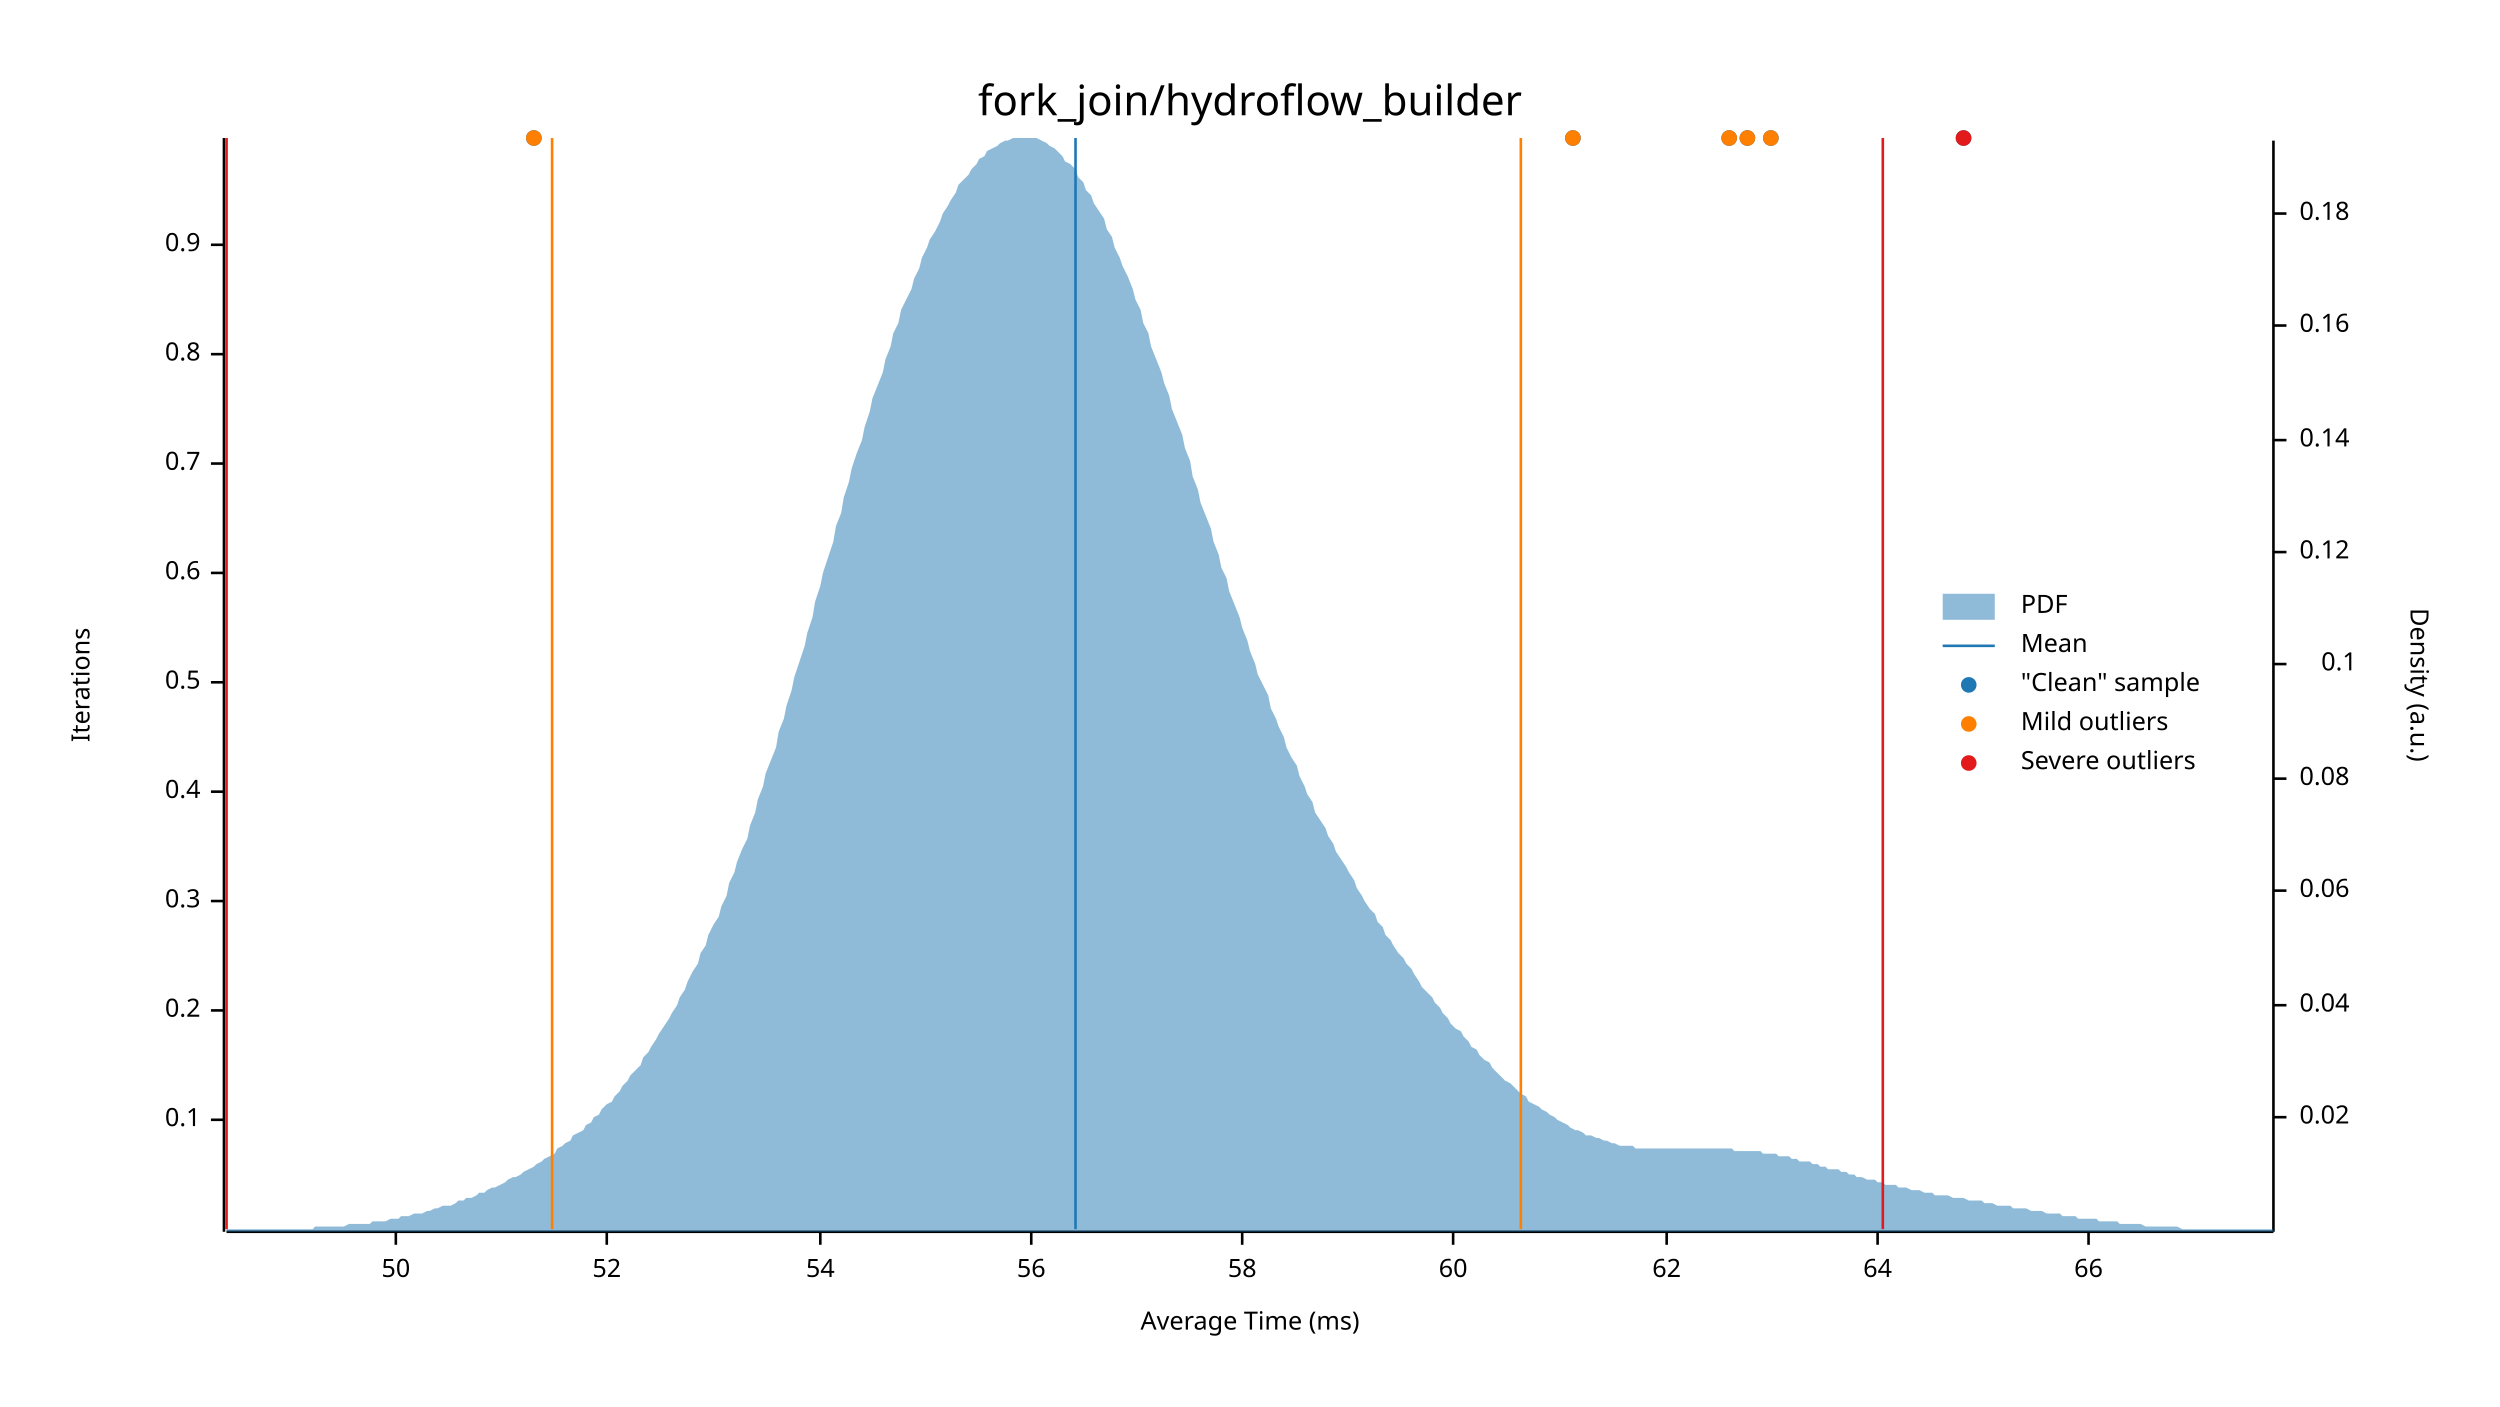
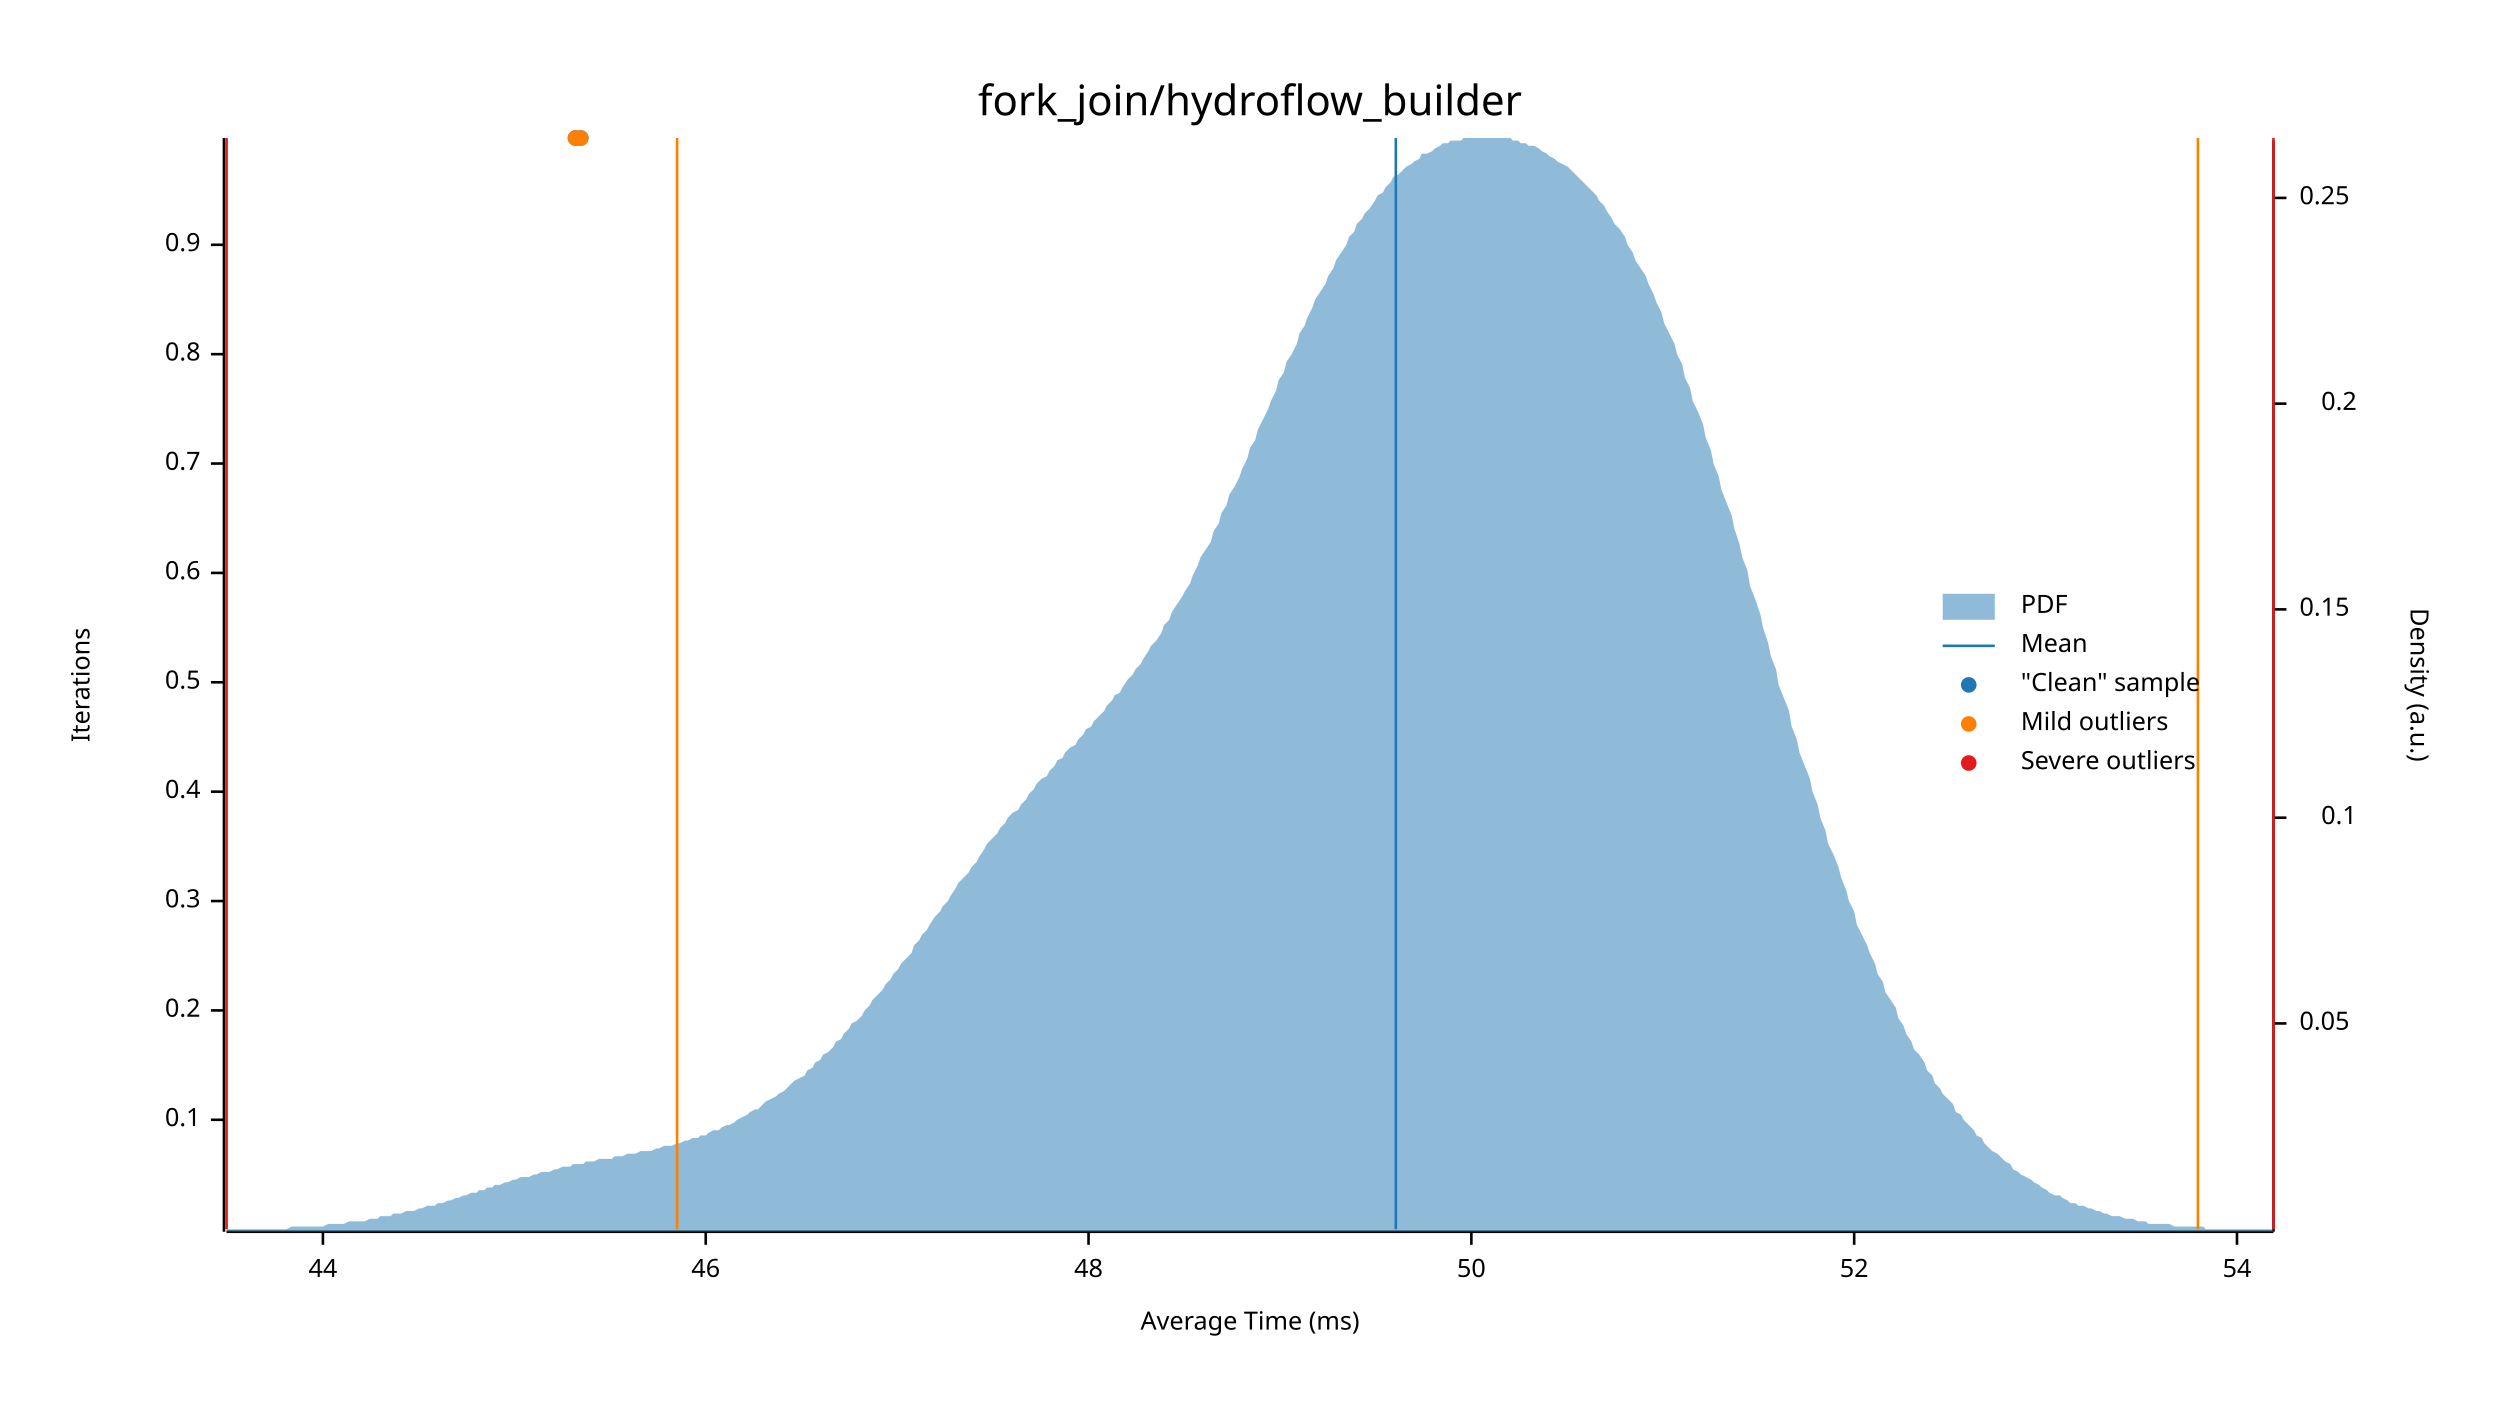
<svg xmlns="http://www.w3.org/2000/svg" width="960" height="540" viewBox="0 0 960 540">
  <text x="480" y="32" dy="0.76em" text-anchor="middle" font-family="sans-serif" font-size="16.129" opacity="1" fill="#000000">
fork_join/hydroflow_builder
</text>
  <text x="27" y="263" dy="0.76em" text-anchor="middle" font-family="sans-serif" font-size="9.677" opacity="1" fill="#000000" transform="rotate(270, 27, 263)">
Iterations
</text>
  <text x="480" y="513" dy="-0.5ex" text-anchor="middle" font-family="sans-serif" font-size="9.677" opacity="1" fill="#000000">
Average Time (ms)
</text>
  <polyline fill="none" opacity="1" stroke="#000000" stroke-width="1" points="86,53 86,473 " />
  <text x="77" y="430" dy="0.5ex" text-anchor="end" font-family="sans-serif" font-size="9.677" opacity="1" fill="#000000">
0.1
</text>
  <polyline fill="none" opacity="1" stroke="#000000" stroke-width="1" points="81,430 86,430 " />
  <text x="77" y="388" dy="0.5ex" text-anchor="end" font-family="sans-serif" font-size="9.677" opacity="1" fill="#000000">
0.2
</text>
  <polyline fill="none" opacity="1" stroke="#000000" stroke-width="1" points="81,388 86,388 " />
  <text x="77" y="346" dy="0.5ex" text-anchor="end" font-family="sans-serif" font-size="9.677" opacity="1" fill="#000000">
0.3
</text>
  <polyline fill="none" opacity="1" stroke="#000000" stroke-width="1" points="81,346 86,346 " />
  <text x="77" y="304" dy="0.5ex" text-anchor="end" font-family="sans-serif" font-size="9.677" opacity="1" fill="#000000">
0.4
</text>
  <polyline fill="none" opacity="1" stroke="#000000" stroke-width="1" points="81,304 86,304 " />
  <text x="77" y="262" dy="0.5ex" text-anchor="end" font-family="sans-serif" font-size="9.677" opacity="1" fill="#000000">
0.5
</text>
  <polyline fill="none" opacity="1" stroke="#000000" stroke-width="1" points="81,262 86,262 " />
  <text x="77" y="220" dy="0.5ex" text-anchor="end" font-family="sans-serif" font-size="9.677" opacity="1" fill="#000000">
0.6
</text>
  <polyline fill="none" opacity="1" stroke="#000000" stroke-width="1" points="81,220 86,220 " />
  <text x="77" y="178" dy="0.5ex" text-anchor="end" font-family="sans-serif" font-size="9.677" opacity="1" fill="#000000">
0.7
</text>
  <polyline fill="none" opacity="1" stroke="#000000" stroke-width="1" points="81,178 86,178 " />
  <text x="77" y="136" dy="0.5ex" text-anchor="end" font-family="sans-serif" font-size="9.677" opacity="1" fill="#000000">
0.8
</text>
  <polyline fill="none" opacity="1" stroke="#000000" stroke-width="1" points="81,136 86,136 " />
  <text x="77" y="94" dy="0.5ex" text-anchor="end" font-family="sans-serif" font-size="9.677" opacity="1" fill="#000000">
0.9
</text>
  <polyline fill="none" opacity="1" stroke="#000000" stroke-width="1" points="81,94 86,94 " />
  <polyline fill="none" opacity="1" stroke="#000000" stroke-width="1" points="87,473 873,473 " />
-   <text x="152" y="483" dy="0.76em" text-anchor="middle" font-family="sans-serif" font-size="9.677" opacity="1" fill="#000000">
+   <text x="124" y="483" dy="0.76em" text-anchor="middle" font-family="sans-serif" font-size="9.677" opacity="1" fill="#000000">
+ 44
+ </text>
+   <polyline fill="none" opacity="1" stroke="#000000" stroke-width="1" points="124,473 124,478 " />
+   <text x="271" y="483" dy="0.76em" text-anchor="middle" font-family="sans-serif" font-size="9.677" opacity="1" fill="#000000">
+ 46
+ </text>
+   <polyline fill="none" opacity="1" stroke="#000000" stroke-width="1" points="271,473 271,478 " />
+   <text x="418" y="483" dy="0.76em" text-anchor="middle" font-family="sans-serif" font-size="9.677" opacity="1" fill="#000000">
+ 48
+ </text>
+   <polyline fill="none" opacity="1" stroke="#000000" stroke-width="1" points="418,473 418,478 " />
+   <text x="565" y="483" dy="0.76em" text-anchor="middle" font-family="sans-serif" font-size="9.677" opacity="1" fill="#000000">
50
</text>
-   <polyline fill="none" opacity="1" stroke="#000000" stroke-width="1" points="152,473 152,478 " />
-   <text x="233" y="483" dy="0.76em" text-anchor="middle" font-family="sans-serif" font-size="9.677" opacity="1" fill="#000000">
+   <polyline fill="none" opacity="1" stroke="#000000" stroke-width="1" points="565,473 565,478 " />
+   <text x="712" y="483" dy="0.76em" text-anchor="middle" font-family="sans-serif" font-size="9.677" opacity="1" fill="#000000">
52
</text>
-   <polyline fill="none" opacity="1" stroke="#000000" stroke-width="1" points="233,473 233,478 " />
-   <text x="315" y="483" dy="0.76em" text-anchor="middle" font-family="sans-serif" font-size="9.677" opacity="1" fill="#000000">
+   <polyline fill="none" opacity="1" stroke="#000000" stroke-width="1" points="712,473 712,478 " />
+   <text x="859" y="483" dy="0.76em" text-anchor="middle" font-family="sans-serif" font-size="9.677" opacity="1" fill="#000000">
54
</text>
-   <polyline fill="none" opacity="1" stroke="#000000" stroke-width="1" points="315,473 315,478 " />
-   <text x="396" y="483" dy="0.76em" text-anchor="middle" font-family="sans-serif" font-size="9.677" opacity="1" fill="#000000">
- 56
- </text>
-   <polyline fill="none" opacity="1" stroke="#000000" stroke-width="1" points="396,473 396,478 " />
-   <text x="477" y="483" dy="0.76em" text-anchor="middle" font-family="sans-serif" font-size="9.677" opacity="1" fill="#000000">
- 58
- </text>
-   <polyline fill="none" opacity="1" stroke="#000000" stroke-width="1" points="477,473 477,478 " />
-   <text x="558" y="483" dy="0.76em" text-anchor="middle" font-family="sans-serif" font-size="9.677" opacity="1" fill="#000000">
- 60
- </text>
-   <polyline fill="none" opacity="1" stroke="#000000" stroke-width="1" points="558,473 558,478 " />
-   <text x="640" y="483" dy="0.76em" text-anchor="middle" font-family="sans-serif" font-size="9.677" opacity="1" fill="#000000">
- 62
- </text>
-   <polyline fill="none" opacity="1" stroke="#000000" stroke-width="1" points="640,473 640,478 " />
-   <text x="721" y="483" dy="0.76em" text-anchor="middle" font-family="sans-serif" font-size="9.677" opacity="1" fill="#000000">
- 64
- </text>
-   <polyline fill="none" opacity="1" stroke="#000000" stroke-width="1" points="721,473 721,478 " />
-   <text x="802" y="483" dy="0.76em" text-anchor="middle" font-family="sans-serif" font-size="9.677" opacity="1" fill="#000000">
- 66
- </text>
-   <polyline fill="none" opacity="1" stroke="#000000" stroke-width="1" points="802,473 802,478 " />
+   <polyline fill="none" opacity="1" stroke="#000000" stroke-width="1" points="859,473 859,478 " />
  <text x="933" y="263" dy="0.76em" text-anchor="middle" font-family="sans-serif" font-size="9.677" opacity="1" fill="#000000" transform="rotate(90, 933, 263)">
Density (a.u.)
</text>
  <polyline fill="none" opacity="1" stroke="#000000" stroke-width="1" points="873,54 873,473 " />
-   <text x="883" y="429" dy="0.5ex" text-anchor="start" font-family="sans-serif" font-size="9.677" opacity="1" fill="#000000">
- 0.02
+   <text x="883" y="393" dy="0.5ex" text-anchor="start" font-family="sans-serif" font-size="9.677" opacity="1" fill="#000000">
+ 0.05
</text>
-   <polyline fill="none" opacity="1" stroke="#000000" stroke-width="1" points="873,429 878,429 " />
-   <text x="883" y="386" dy="0.5ex" text-anchor="start" font-family="sans-serif" font-size="9.677" opacity="1" fill="#000000">
- 0.04
- </text>
-   <polyline fill="none" opacity="1" stroke="#000000" stroke-width="1" points="873,386 878,386 " />
-   <text x="883" y="342" dy="0.5ex" text-anchor="start" font-family="sans-serif" font-size="9.677" opacity="1" fill="#000000">
- 0.06
- </text>
-   <polyline fill="none" opacity="1" stroke="#000000" stroke-width="1" points="873,342 878,342 " />
-   <text x="883" y="299" dy="0.5ex" text-anchor="start" font-family="sans-serif" font-size="9.677" opacity="1" fill="#000000">
- 0.08
- </text>
-   <polyline fill="none" opacity="1" stroke="#000000" stroke-width="1" points="873,299 878,299 " />
-   <text x="905" y="255" dy="0.5ex" text-anchor="end" font-family="sans-serif" font-size="9.677" opacity="1" fill="#000000">
+   <polyline fill="none" opacity="1" stroke="#000000" stroke-width="1" points="873,393 878,393 " />
+   <text x="905" y="314" dy="0.5ex" text-anchor="end" font-family="sans-serif" font-size="9.677" opacity="1" fill="#000000">
0.1
</text>
-   <polyline fill="none" opacity="1" stroke="#000000" stroke-width="1" points="873,255 878,255 " />
-   <text x="883" y="212" dy="0.5ex" text-anchor="start" font-family="sans-serif" font-size="9.677" opacity="1" fill="#000000">
- 0.12
+   <polyline fill="none" opacity="1" stroke="#000000" stroke-width="1" points="873,314 878,314 " />
+   <text x="883" y="234" dy="0.5ex" text-anchor="start" font-family="sans-serif" font-size="9.677" opacity="1" fill="#000000">
+ 0.15
</text>
-   <polyline fill="none" opacity="1" stroke="#000000" stroke-width="1" points="873,212 878,212 " />
-   <text x="883" y="169" dy="0.5ex" text-anchor="start" font-family="sans-serif" font-size="9.677" opacity="1" fill="#000000">
- 0.14
+   <polyline fill="none" opacity="1" stroke="#000000" stroke-width="1" points="873,234 878,234 " />
+   <text x="905" y="155" dy="0.5ex" text-anchor="end" font-family="sans-serif" font-size="9.677" opacity="1" fill="#000000">
+ 0.2
</text>
-   <polyline fill="none" opacity="1" stroke="#000000" stroke-width="1" points="873,169 878,169 " />
-   <text x="883" y="125" dy="0.5ex" text-anchor="start" font-family="sans-serif" font-size="9.677" opacity="1" fill="#000000">
- 0.16
+   <polyline fill="none" opacity="1" stroke="#000000" stroke-width="1" points="873,155 878,155 " />
+   <text x="883" y="76" dy="0.5ex" text-anchor="start" font-family="sans-serif" font-size="9.677" opacity="1" fill="#000000">
+ 0.25
</text>
-   <polyline fill="none" opacity="1" stroke="#000000" stroke-width="1" points="873,125 878,125 " />
-   <text x="883" y="82" dy="0.5ex" text-anchor="start" font-family="sans-serif" font-size="9.677" opacity="1" fill="#000000">
- 0.18
- </text>
-   <polyline fill="none" opacity="1" stroke="#000000" stroke-width="1" points="873,82 878,82 " />
-   <polygon opacity="0.5" fill="#1F78B4" points="87,472 88,472 90,472 91,472 93,472 94,472 96,472 98,472 99,472 101,472 102,472 104,472 105,472 107,472 109,472 110,472 112,472 113,472 115,472 116,472 118,472 120,472 121,471 123,471 124,471 126,471 127,471 129,471 131,471 132,471 134,470 135,470 137,470 138,470 140,470 142,470 143,469 145,469 146,469 148,469 150,468 151,468 153,468 154,467 156,467 157,467 159,466 161,466 162,466 164,465 165,465 167,464 168,464 170,463 172,463 173,463 175,462 176,461 178,461 179,460 181,460 183,459 184,458 186,458 187,457 189,456 190,456 192,455 194,454 195,453 197,452 198,452 200,451 201,450 203,449 205,448 206,447 208,446 209,445 211,444 213,443 214,441 216,440 217,439 219,438 220,436 222,435 224,434 225,432 227,431 228,429 230,428 231,426 233,424 235,423 236,421 238,419 239,417 241,415 242,413 244,411 246,409 247,406 249,404 250,402 252,399 253,397 255,394 257,391 258,389 260,386 261,383 263,380 264,377 266,373 268,370 269,366 271,363 272,359 274,355 276,352 277,348 279,344 280,339 282,335 283,331 285,326 287,322 288,317 290,312 291,307 293,302 294,297 296,292 298,287 299,281 301,276 302,271 304,265 305,260 307,254 309,248 310,243 312,237 313,231 315,225 316,220 318,214 320,208 321,202 323,197 324,191 326,185 327,180 329,174 331,169 332,164 334,158 335,153 337,148 339,143 340,138 342,133 343,128 345,124 346,119 348,115 350,111 351,107 353,103 354,99 356,95 357,92 359,89 361,85 362,82 364,79 365,77 367,74 368,71 370,69 372,67 373,65 375,63 376,61 378,60 379,58 381,57 383,56 384,55 386,54 387,54 389,53 391,53 392,53 394,53 395,53 397,53 398,53 400,54 402,55 403,56 405,57 406,58 408,60 409,62 411,63 413,65 414,68 416,70 417,73 419,75 420,78 422,81 424,84 425,88 427,91 428,95 430,99 431,102 433,106 435,111 436,115 438,119 439,124 441,128 442,133 444,138 446,143 447,147 449,152 450,157 452,162 454,167 455,172 457,177 458,183 460,188 461,193 463,198 465,203 466,208 468,213 469,218 471,222 472,227 474,232 476,237 477,241 479,246 480,250 482,255 483,259 485,263 487,267 488,272 490,276 491,279 493,283 494,287 496,291 498,294 499,298 501,302 502,305 504,308 505,312 507,315 509,318 510,321 512,324 513,327 515,330 517,333 518,335 520,338 521,341 523,344 524,346 526,349 528,351 529,354 531,356 532,359 534,361 535,363 537,366 539,368 540,370 542,372 543,374 545,377 546,379 548,381 550,383 551,385 553,387 554,389 556,391 557,393 559,395 561,396 562,398 564,400 565,402 567,403 568,405 570,407 572,408 573,410 575,412 576,413 578,415 580,416 581,417 583,419 584,420 586,421 587,423 589,424 591,425 592,426 594,427 595,428 597,429 598,430 600,431 602,432 603,433 605,434 606,434 608,435 609,436 611,436 613,437 614,437 616,438 617,438 619,439 620,439 622,440 624,440 625,440 627,440 628,441 630,441 632,441 633,441 635,441 636,441 638,441 639,441 641,441 643,441 644,441 646,441 647,441 649,441 650,441 652,441 654,441 655,441 657,441 658,441 660,441 661,441 663,441 665,441 666,442 668,442 669,442 671,442 672,442 674,442 676,442 677,443 679,443 680,443 682,443 683,444 685,444 687,444 688,445 690,445 691,446 693,446 695,446 696,447 698,447 699,448 701,448 702,449 704,449 706,449 707,450 709,450 710,451 712,451 713,452 715,452 717,453 718,453 720,453 721,454 723,454 724,455 726,455 728,455 729,456 731,456 732,456 734,457 735,457 737,457 739,458 740,458 742,458 743,459 745,459 746,459 748,459 750,460 751,460 753,460 754,460 756,461 758,461 759,461 761,461 762,462 764,462 765,462 767,463 769,463 770,463 772,463 773,464 775,464 776,464 778,464 780,465 781,465 783,465 784,465 786,466 787,466 789,466 791,466 792,467 794,467 795,467 797,467 798,468 800,468 802,468 803,468 805,468 806,469 808,469 809,469 811,469 813,469 814,470 816,470 817,470 819,470 821,470 822,470 824,471 825,471 827,471 828,471 830,471 832,471 833,471 835,471 836,471 838,472 839,472 841,472 843,472 844,472 846,472 847,472 849,472 850,472 852,472 854,472 855,472 857,472 858,472 860,472 861,472 863,472 865,472 866,472 868,472 869,472 871,472 873,472 873,473 87,473 " />
-   <polyline fill="none" opacity="1" stroke="#1F78B4" stroke-width="1" points="413,472 413,53 " />
-   <polyline fill="none" opacity="1" stroke="#FF7F00" stroke-width="1" points="212,472 212,53 " />
-   <polyline fill="none" opacity="1" stroke="#FF7F00" stroke-width="1" points="584,472 584,53 " />
+   <polyline fill="none" opacity="1" stroke="#000000" stroke-width="1" points="873,76 878,76 " />
+   <polygon opacity="0.5" fill="#1F78B4" points="87,472 88,472 90,472 91,472 93,472 94,472 96,472 98,472 99,472 101,472 102,472 104,472 105,472 107,472 109,472 110,472 112,471 113,471 115,471 116,471 118,471 120,471 121,471 123,471 124,471 126,470 127,470 129,470 131,470 132,470 134,469 135,469 137,469 138,469 140,469 142,468 143,468 145,468 146,467 148,467 150,467 151,466 153,466 154,466 156,465 157,465 159,465 161,464 162,464 164,463 165,463 167,463 168,462 170,462 172,461 173,461 175,460 176,460 178,459 179,459 181,458 183,458 184,457 186,457 187,456 189,456 190,455 192,455 194,454 195,454 197,453 198,453 200,452 201,452 203,452 205,451 206,451 208,450 209,450 211,450 213,449 214,449 216,448 217,448 219,448 220,447 222,447 224,447 225,446 227,446 228,446 230,445 231,445 233,445 235,445 236,444 238,444 239,444 241,443 242,443 244,443 246,442 247,442 249,442 250,442 252,441 253,441 255,440 257,440 258,440 260,439 261,439 263,438 264,438 266,437 268,437 269,436 271,436 272,435 274,434 276,434 277,433 279,432 280,432 282,431 283,430 285,429 287,428 288,427 290,426 291,426 293,424 294,423 296,422 298,421 299,420 301,419 302,418 304,416 305,415 307,414 309,413 310,411 312,410 313,408 315,407 316,405 318,404 320,402 321,400 323,399 324,397 326,395 327,393 329,392 331,390 332,388 334,386 335,384 337,382 339,380 340,378 342,376 343,374 345,372 346,370 348,368 350,366 351,363 353,361 354,359 356,357 357,355 359,352 361,350 362,348 364,346 365,344 367,341 368,339 370,337 372,335 373,333 375,331 376,329 378,326 379,324 381,322 383,320 384,318 386,316 387,314 389,312 391,311 392,309 394,307 395,305 397,303 398,301 400,299 402,298 403,296 405,294 406,292 408,291 409,289 411,287 413,286 414,284 416,282 417,280 419,279 420,277 422,275 424,273 425,271 427,269 428,267 430,266 431,264 433,261 435,259 436,257 438,255 439,253 441,250 442,248 444,246 446,243 447,240 449,238 450,235 452,232 454,229 455,227 457,224 458,221 460,217 461,214 463,211 465,208 466,204 468,201 469,197 471,194 472,190 474,187 476,183 477,180 479,176 480,172 482,169 483,165 485,161 487,157 488,154 490,150 491,146 493,143 494,139 496,136 498,132 499,128 501,125 502,122 504,118 505,115 507,112 509,109 510,106 512,103 513,100 515,97 517,94 518,91 520,89 521,86 523,84 524,82 526,80 528,77 529,75 531,74 532,72 534,70 535,68 537,67 539,65 540,64 542,63 543,62 545,61 546,59 548,59 550,58 551,57 553,56 554,55 556,55 557,54 559,54 561,54 562,53 564,53 565,53 567,53 568,53 570,53 572,53 573,53 575,53 576,53 578,53 580,53 581,54 583,54 584,55 586,55 587,56 589,56 591,57 592,58 594,59 595,60 597,61 598,62 600,63 602,64 603,65 605,67 606,68 608,70 609,71 611,73 613,75 614,77 616,79 617,81 619,84 620,86 622,88 624,91 625,94 627,97 628,100 630,103 632,106 633,109 635,113 636,116 638,120 639,124 641,128 643,132 644,136 646,140 647,145 649,149 650,154 652,158 654,163 655,168 657,173 658,178 660,183 661,188 663,193 665,198 666,203 668,209 669,214 671,219 672,225 674,230 676,236 677,241 679,247 680,252 682,257 683,263 685,268 687,273 688,279 690,284 691,289 693,294 695,299 696,304 698,309 699,314 701,319 702,324 704,328 706,333 707,337 709,342 710,346 712,350 713,355 715,359 717,363 718,366 720,370 721,374 723,377 724,381 726,384 728,387 729,391 731,394 732,397 734,400 735,403 737,405 739,408 740,411 742,413 743,416 745,418 746,420 748,422 750,424 751,427 753,428 754,430 756,432 758,434 759,436 761,437 762,439 764,441 765,442 767,443 769,445 770,446 772,447 773,449 775,450 776,451 778,452 780,453 781,454 783,455 784,456 786,457 787,458 789,459 791,459 792,460 794,461 795,462 797,462 798,463 800,463 802,464 803,464 805,465 806,465 808,466 809,466 811,467 813,467 814,467 816,468 817,468 819,468 821,469 822,469 824,469 825,470 827,470 828,470 830,470 832,470 833,470 835,471 836,471 838,471 839,471 841,471 843,471 844,471 846,471 847,472 849,472 850,472 852,472 854,472 855,472 857,472 858,472 860,472 861,472 863,472 865,472 866,472 868,472 869,472 871,472 873,472 873,473 87,473 " />
+   <polyline fill="none" opacity="1" stroke="#1F78B4" stroke-width="1" points="536,472 536,53 " />
+   <polyline fill="none" opacity="1" stroke="#FF7F00" stroke-width="1" points="260,472 260,53 " />
+   <polyline fill="none" opacity="1" stroke="#FF7F00" stroke-width="1" points="844,472 844,53 " />
  <polyline fill="none" opacity="1" stroke="#E31A1C" stroke-width="1" points="87,472 87,53 " />
-   <polyline fill="none" opacity="1" stroke="#E31A1C" stroke-width="1" points="723,472 723,53 " />
-   <circle cx="680" cy="53" r="3" opacity="1" fill="#1F78B4" stroke="none" stroke-width="1" />
-   <circle cx="664" cy="53" r="3" opacity="1" fill="#1F78B4" stroke="none" stroke-width="1" />
-   <circle cx="604" cy="53" r="3" opacity="1" fill="#1F78B4" stroke="none" stroke-width="1" />
-   <circle cx="671" cy="53" r="3" opacity="1" fill="#1F78B4" stroke="none" stroke-width="1" />
-   <circle cx="754" cy="53" r="3" opacity="1" fill="#1F78B4" stroke="none" stroke-width="1" />
-   <circle cx="205" cy="53" r="3" opacity="1" fill="#1F78B4" stroke="none" stroke-width="1" />
-   <circle cx="680" cy="53" r="3" opacity="1" fill="#FF7F00" stroke="none" stroke-width="1" />
-   <circle cx="664" cy="53" r="3" opacity="1" fill="#FF7F00" stroke="none" stroke-width="1" />
-   <circle cx="604" cy="53" r="3" opacity="1" fill="#FF7F00" stroke="none" stroke-width="1" />
-   <circle cx="671" cy="53" r="3" opacity="1" fill="#FF7F00" stroke="none" stroke-width="1" />
-   <circle cx="205" cy="53" r="3" opacity="1" fill="#FF7F00" stroke="none" stroke-width="1" />
-   <circle cx="754" cy="53" r="3" opacity="1" fill="#E31A1C" stroke="none" stroke-width="1" />
+   <polyline fill="none" opacity="1" stroke="#E31A1C" stroke-width="1" points="873,472 873,53 " />
+   <circle cx="223" cy="53" r="3" opacity="1" fill="#1F78B4" stroke="none" stroke-width="1" />
+   <circle cx="221" cy="53" r="3" opacity="1" fill="#1F78B4" stroke="none" stroke-width="1" />
+   <circle cx="223" cy="53" r="3" opacity="1" fill="#FF7F00" stroke="none" stroke-width="1" />
+   <circle cx="221" cy="53" r="3" opacity="1" fill="#FF7F00" stroke="none" stroke-width="1" />
  <text x="776" y="228" dy="0.76em" text-anchor="start" font-family="sans-serif" font-size="9.677" opacity="1" fill="#000000">
PDF
</text>
  <text x="776" y="243" dy="0.76em" text-anchor="start" font-family="sans-serif" font-size="9.677" opacity="1" fill="#000000">
Mean
</text>
  <text x="776" y="258" dy="0.76em" text-anchor="start" font-family="sans-serif" font-size="9.677" opacity="1" fill="#000000">
"Clean" sample
</text>
  <text x="776" y="273" dy="0.76em" text-anchor="start" font-family="sans-serif" font-size="9.677" opacity="1" fill="#000000">
Mild outliers
</text>
  <text x="776" y="288" dy="0.76em" text-anchor="start" font-family="sans-serif" font-size="9.677" opacity="1" fill="#000000">
Severe outliers
</text>
  <rect x="746" y="228" width="20" height="10" opacity="0.5" fill="#1F78B4" stroke="none" />
  <polyline fill="none" opacity="1" stroke="#1F78B4" stroke-width="1" points="746,248 766,248 " />
  <circle cx="756" cy="263" r="3" opacity="1" fill="#1F78B4" stroke="none" stroke-width="1" />
  <circle cx="756" cy="278" r="3" opacity="1" fill="#FF7F00" stroke="none" stroke-width="1" />
  <circle cx="756" cy="293" r="3" opacity="1" fill="#E31A1C" stroke="none" stroke-width="1" />
</svg>
